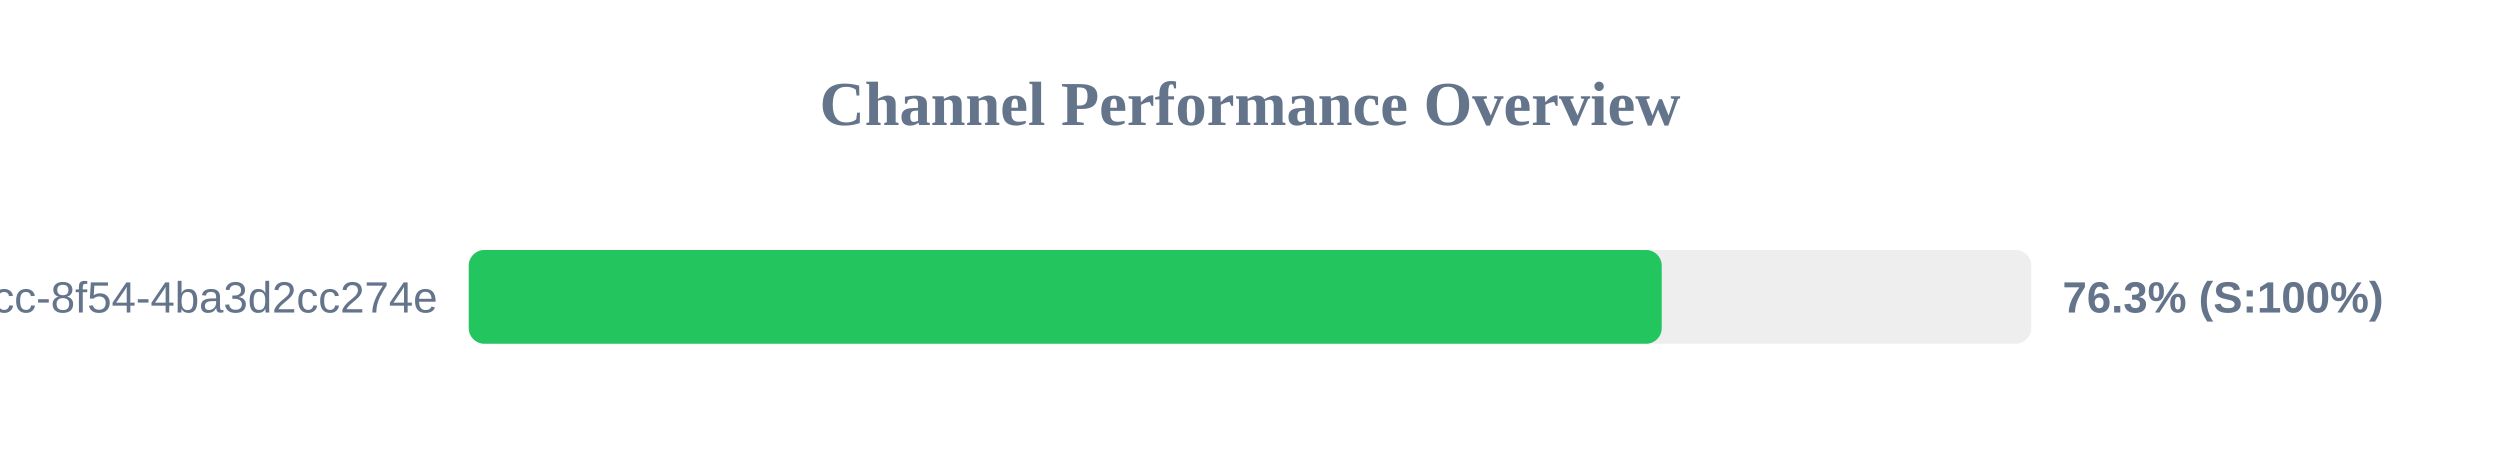
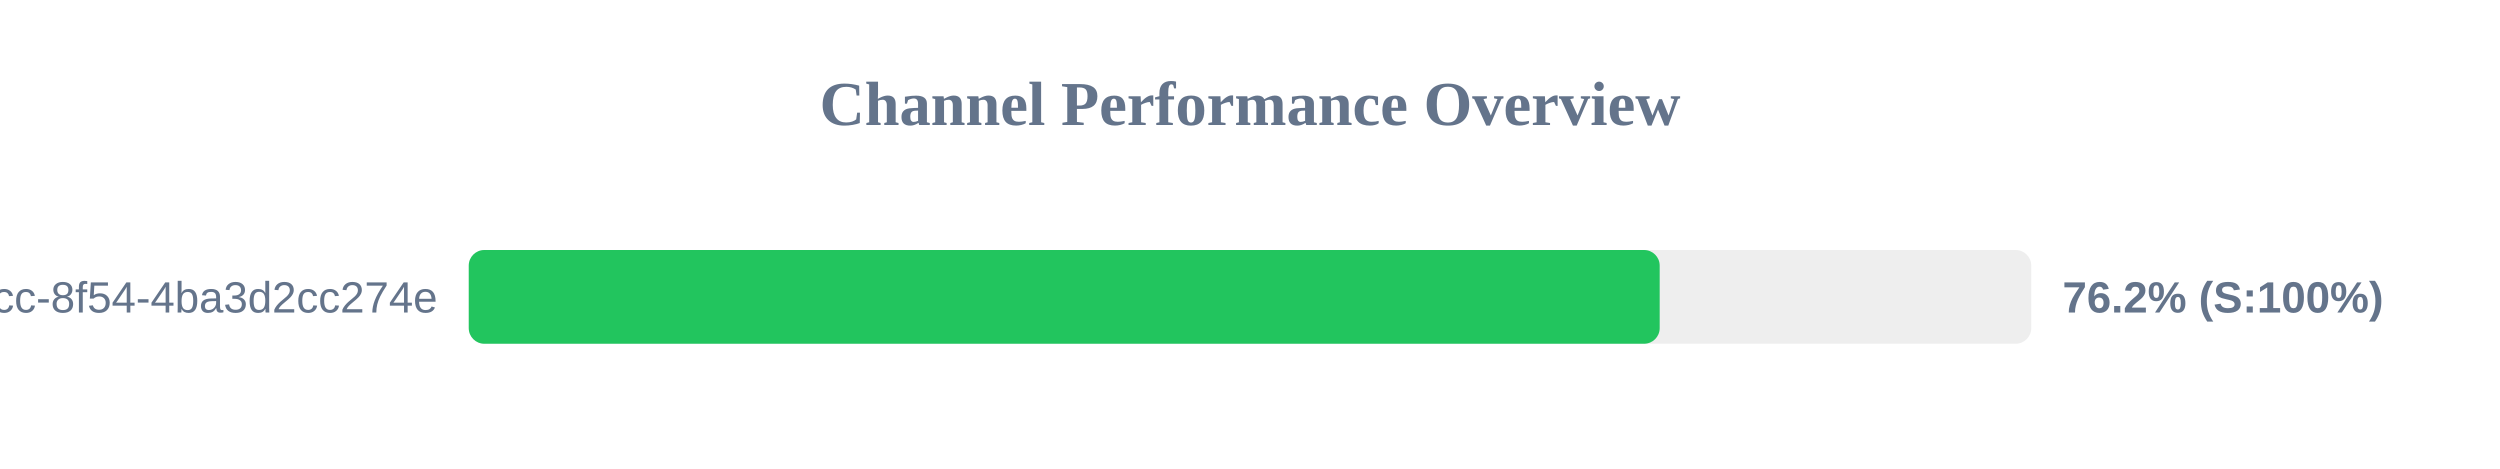
<svg xmlns="http://www.w3.org/2000/svg" width="800" height="150" version="1.1">
  <style>
        .row { font: 14px Arial; fill: #64748b; }
        .score { font: bold 14px Arial; fill: #64748b; }
    </style>
  <text x="400" y="40" text-anchor="middle" font-size="20px" font-weight="bold" fill="#64748b">Channel Performance Overview</text>
  <rect x="150" y="80" width="500" height="30" fill="#eee" rx="5" />
-   <rect x="150" y="80" width="381.75" height="30" fill="#22c55e" rx="5" />
+   <rect x="150" y="80" width="381.1" height="30" fill="#22c55e" rx="5" />
  <text x="140" y="100" text-anchor="end" class="row">?uuid=45cc0b3a-0adb-4dcc-8f54-4ba3d2cc274e</text>
-   <text x="660" y="100" text-anchor="start" class="score">76.3% (S:100%)</text>
+   <text x="660" y="100" text-anchor="start" class="score">76.2% (S:100%)</text>
</svg>
